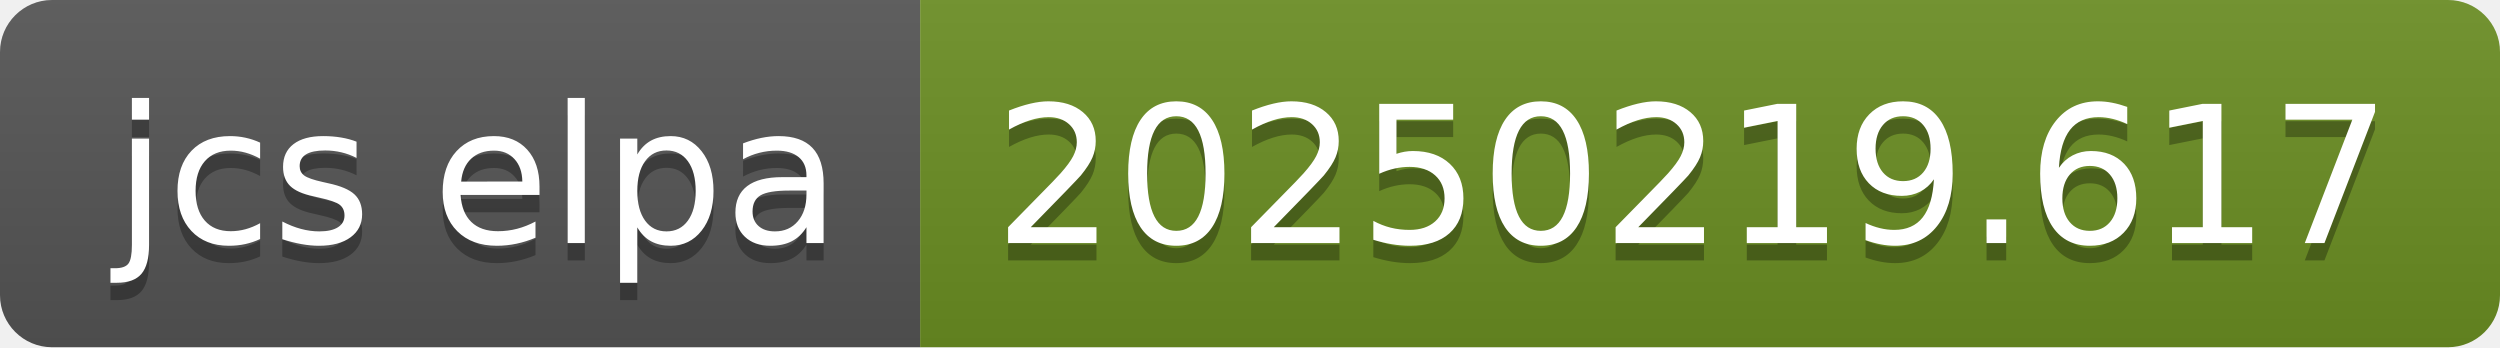
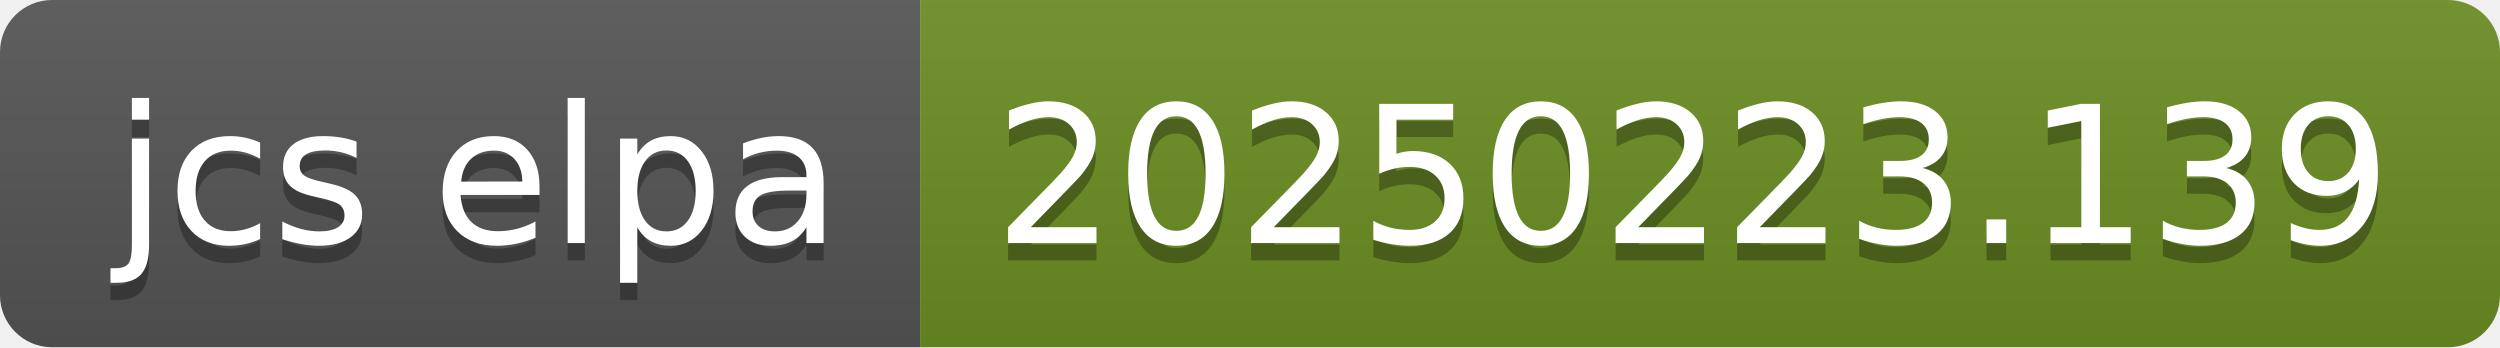
- <svg xmlns="http://www.w3.org/2000/svg" width="144" height="20" role="img" aria-label="jcs elpa: 20250219.617">
+ <svg xmlns="http://www.w3.org/2000/svg" width="144" height="20" role="img" aria-label="jcs elpa: 20250223.139">
  <linearGradient id="s" x2="0" y2="100%">
    <stop offset="0" stop-color="#bbb" stop-opacity=".1" />
    <stop offset="1" stop-opacity=".1" />
  </linearGradient>
  <clipPath id="r">
    <rect width="144" height="20" rx="3" fill="#fff" />
  </clipPath>
  <g clip-path="url(#r)">
    <rect width="53" height="20" fill="#555" />
    <rect x="53" width="91" height="20" fill="#6b8e23" />
    <rect width="144" height="20" fill="url(#s)" />
  </g>
  <g fill="#fff" text-anchor="middle" font-family="Verdana,Geneva,DejaVu Sans,sans-serif" text-rendering="geometricPrecision" font-size="110">
    <text aria-hidden="true" x="275" y="150" fill="#010101" fill-opacity=".3" transform="scale(.1)" textLength="430">jcs elpa</text>
    <text x="275" y="140" transform="scale(.1)" fill="#fff" textLength="430">jcs elpa</text>
-     <text aria-hidden="true" x="975" y="150" fill="#010101" fill-opacity=".3" transform="scale(.1)" textLength="810">20250219.617</text>
-     <text x="975" y="140" transform="scale(.1)" fill="#fff" textLength="810">20250219.617</text>
+     <text aria-hidden="true" x="975" y="150" fill="#010101" fill-opacity=".3" transform="scale(.1)" textLength="810">20250223.139</text>
+     <text x="975" y="140" transform="scale(.1)" fill="#fff" textLength="810">20250223.139</text>
  </g>
</svg>
